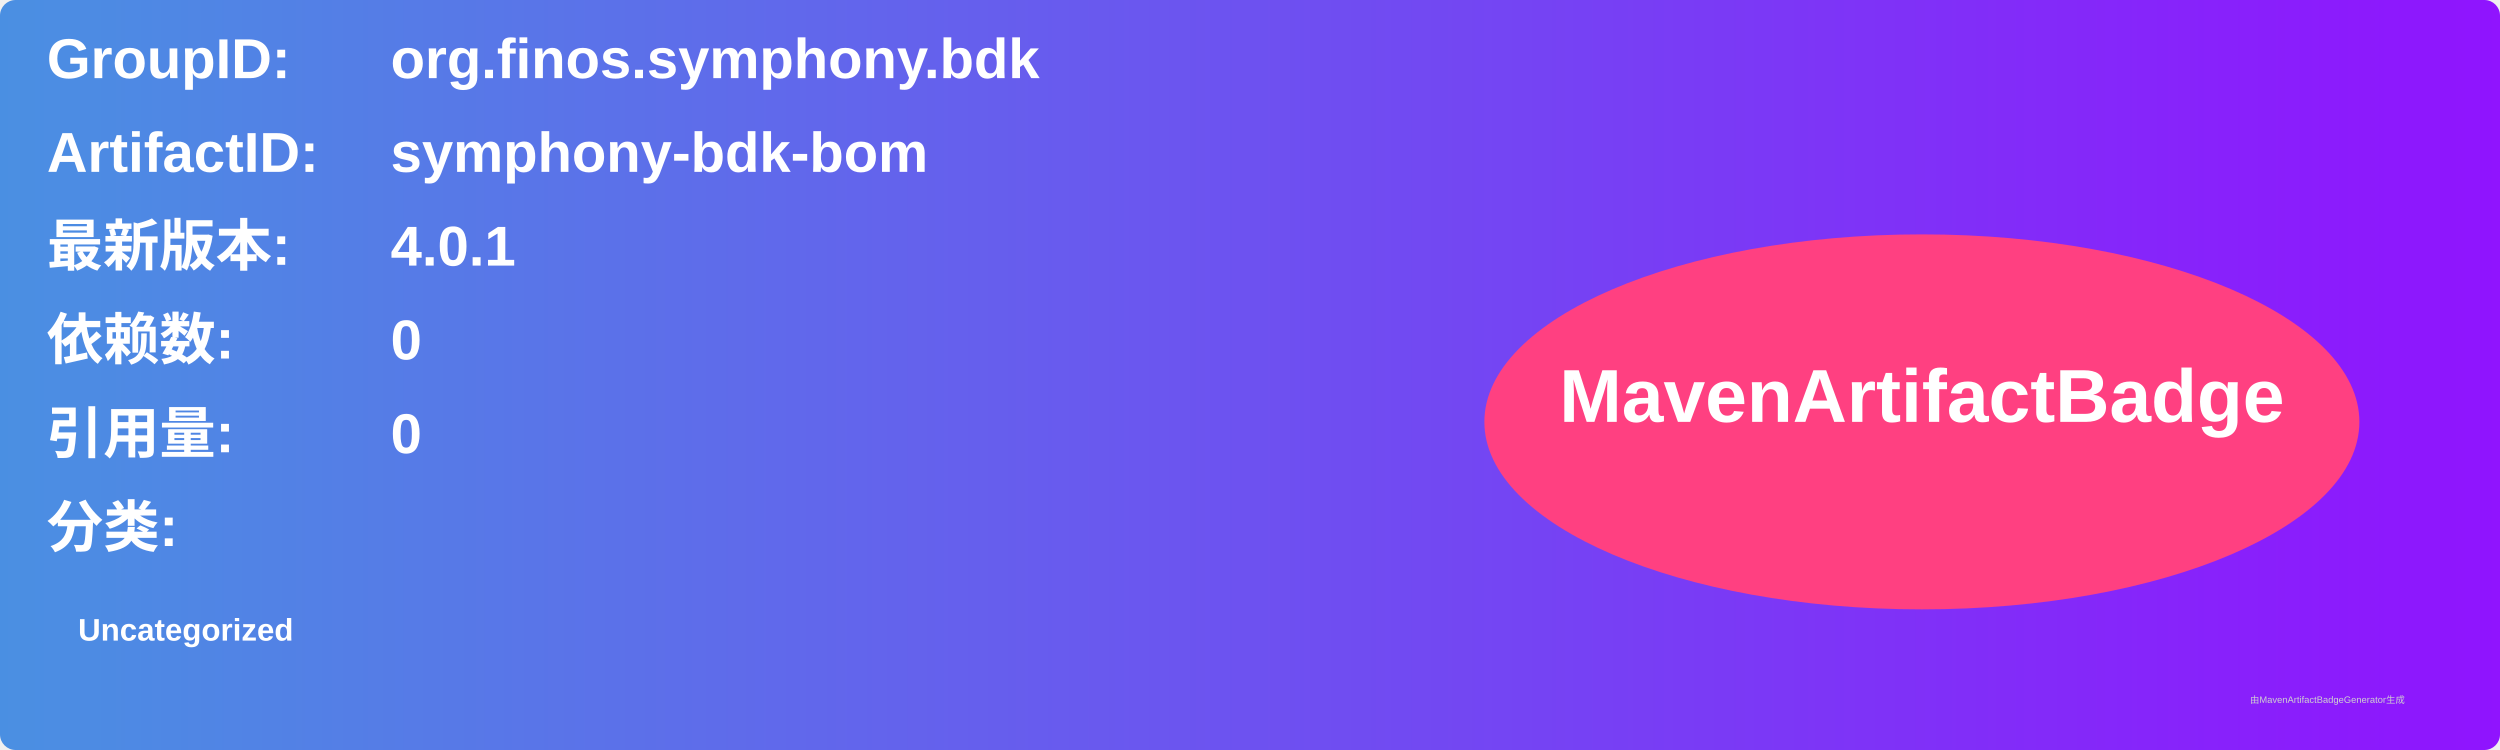
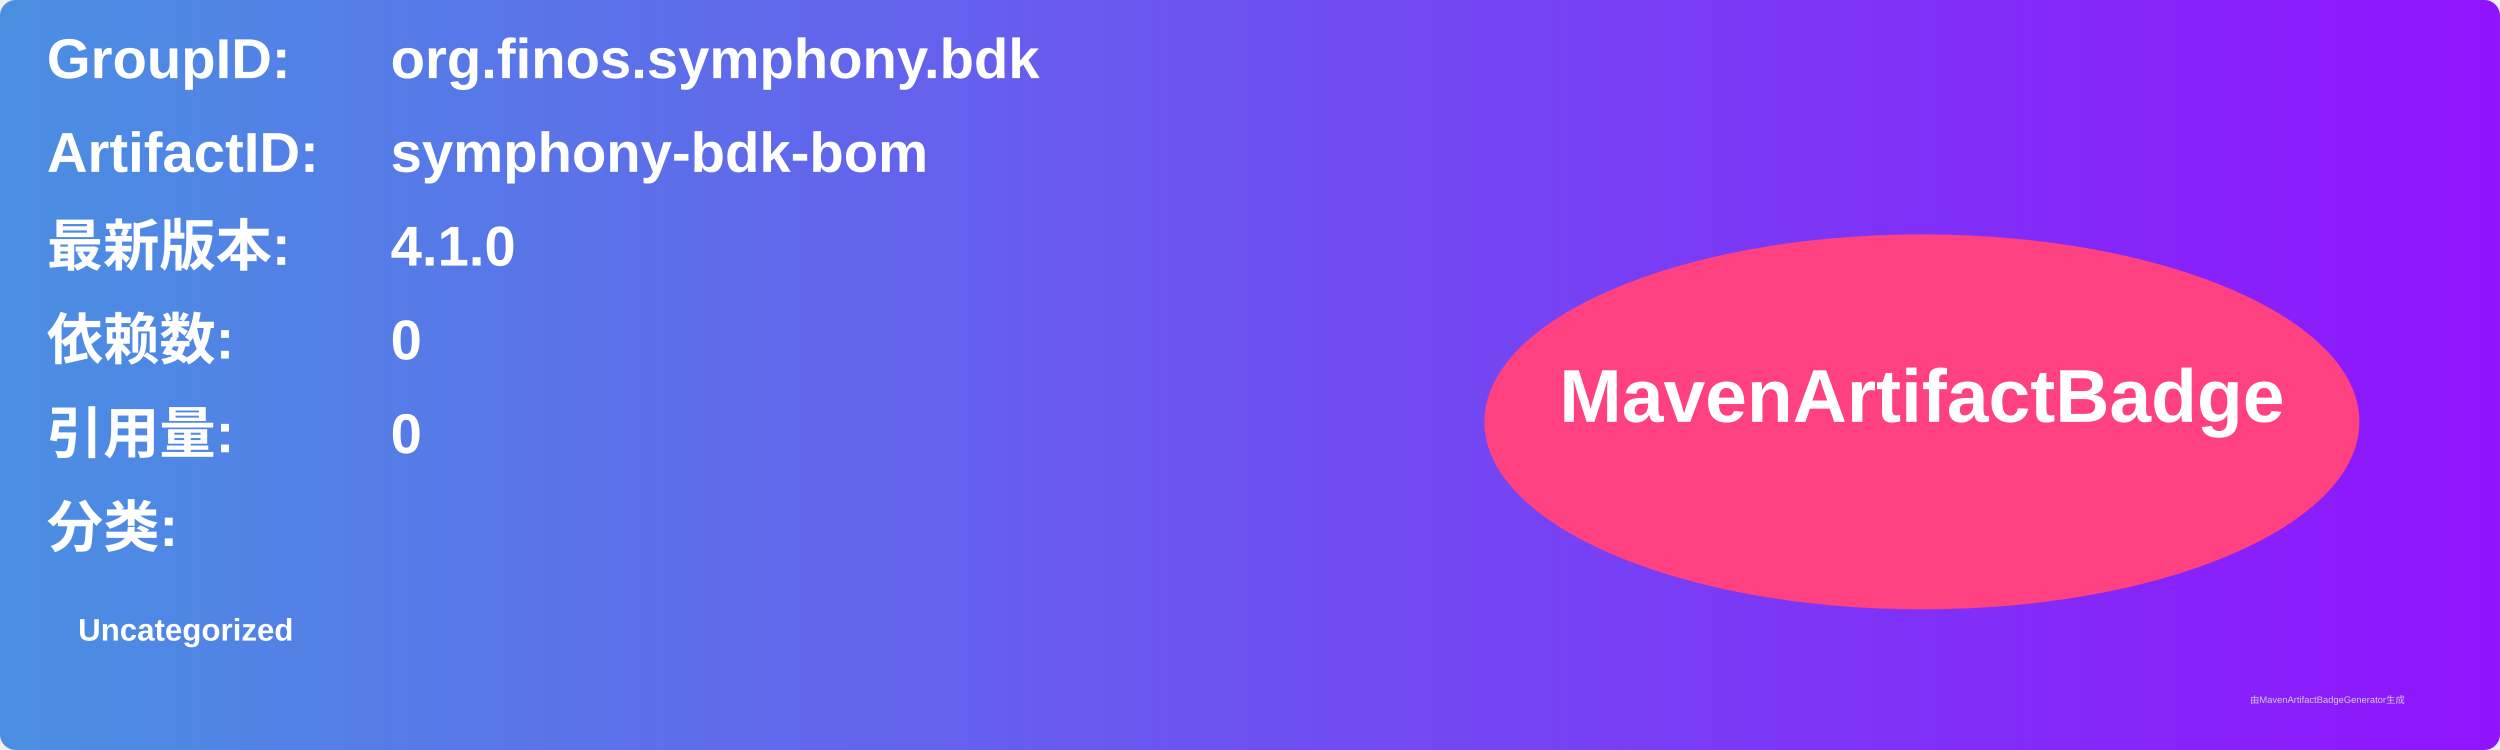
<svg xmlns="http://www.w3.org/2000/svg" width="800" height="240" viewBox="0 0 800 240">
  <linearGradient id="grad" x1="0%" y1="0%" x2="100%" y2="0%">
    <stop offset="0%" stop-color="#4a90e2" />
    <stop offset="100%" stop-color="#9013fe" />
  </linearGradient>
  <rect width="100%" height="100%" rx="5" ry="5" fill="url(#grad)" />
  <g transform="translate(15, 15)">
    <text x="0" y="10" font-family="Arial" font-size="18" fill="white" font-weight="bold" width="260">GroupID:</text>
    <text x="110" y="10" font-family="Arial" font-size="18" fill="white" font-weight="bold" width="460">org.finos.symphony.bdk</text>
    <text x="0" y="40" font-family="Arial" font-size="18" fill="white" font-weight="bold" width="260">ArtifactID:</text>
    <text x="110" y="40" font-family="Arial" font-size="18" fill="white" font-weight="bold" width="460">symphony-bdk-bom</text>
    <text x="0" y="70" font-family="Arial" font-size="18" fill="white" font-weight="bold">最新版本:</text>
    <text x="110" y="70" font-family="Arial" font-size="18" fill="white" font-weight="bold">
-       <tspan font-weight="bold">4.0.1</tspan>
+       <tspan font-weight="bold">4.1.0</tspan>
    </text>
    <text x="0" y="100" font-family="Arial" font-size="18" fill="white" font-weight="bold">依赖数: </text>
    <text x="110" y="100" font-family="Arial" font-size="18" fill="white">
      <tspan font-weight="bold">0</tspan>
    </text>
    <text x="0" y="130" font-family="Arial" font-size="18" fill="white" font-weight="bold">引用量: </text>
    <text x="110" y="130" font-family="Arial" font-size="18" fill="white">
      <tspan font-weight="bold">0</tspan>
    </text>
    <text x="0" y="160" font-family="Arial" font-size="18" fill="white" font-weight="bold">分类:</text>
    <text x="10" y="190" font-family="Arial" font-size="10" fill="white">
      <tspan font-weight="bold">Uncategorized</tspan>
    </text>
    <ellipse cx="600" cy="120" rx="140" ry="60" fill="#ff4081" />
    <text x="600" y="120" text-anchor="middle" font-family="Arial" font-size="24" fill="white" font-weight="bold">MavenArtifactBadge</text>
  </g>
  <text x="720" y="225" font-family="Arial" font-size="3" fill="#d0d0d0">由MavenArtifactBadgeGenerator生成</text>
</svg>
